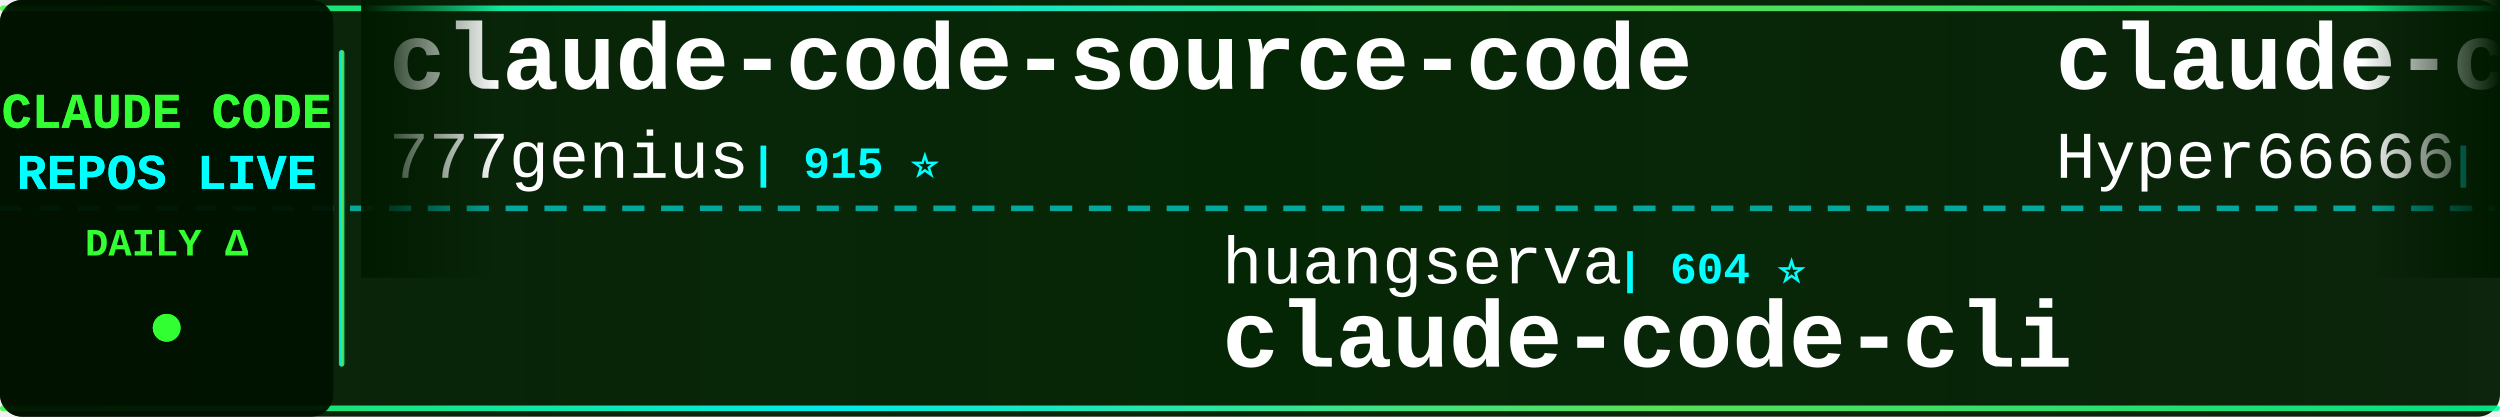
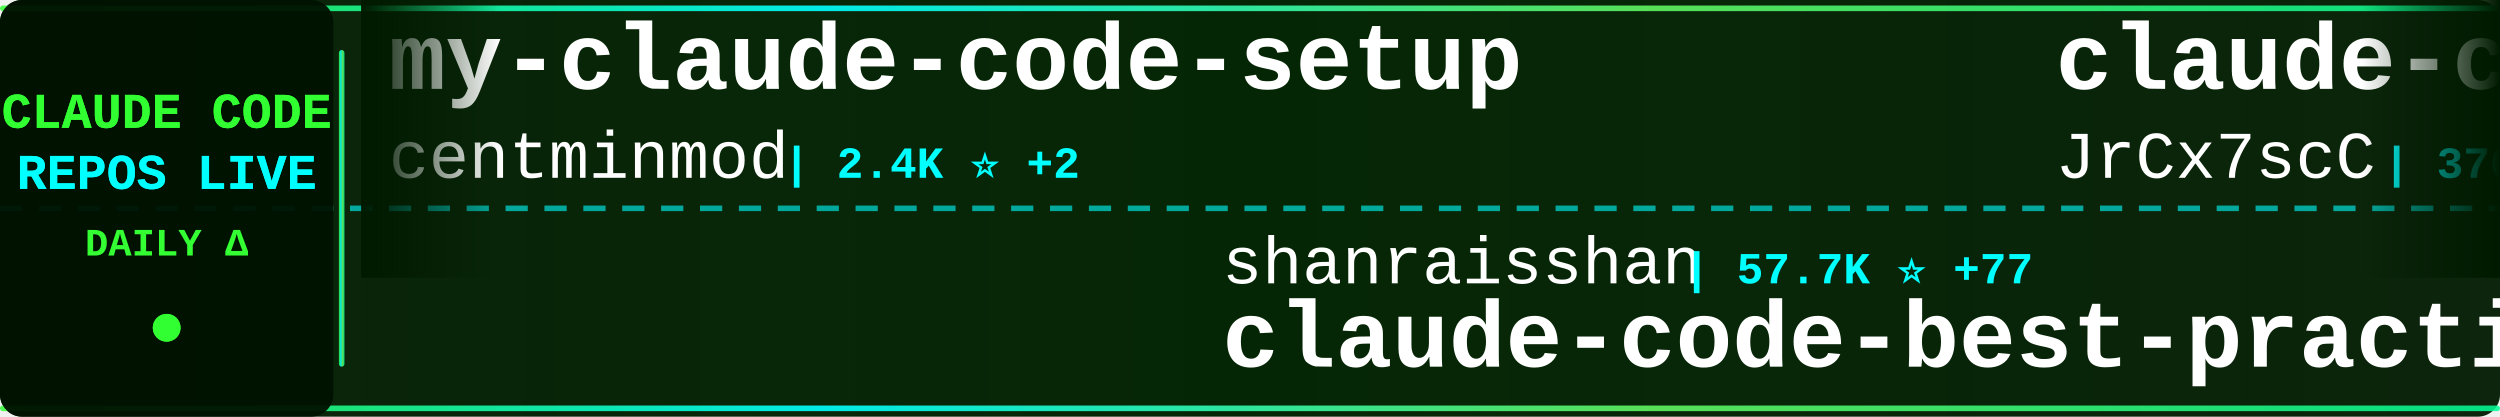
<svg xmlns="http://www.w3.org/2000/svg" width="900" height="150">
  <defs>
    <linearGradient id="tickerBg" x1="0%" y1="0%" x2="100%" y2="0%">
      <stop offset="0%" style="stop-color:#001a00;stop-opacity:0.95" />
      <stop offset="50%" style="stop-color:#002200;stop-opacity:0.98" />
      <stop offset="100%" style="stop-color:#001a00;stop-opacity:0.95" />
    </linearGradient>
    <linearGradient id="borderGrad" x1="0%" y1="0%" x2="100%" y2="0%">
      <stop offset="0%" style="stop-color:#33ff33;stop-opacity:0.85">
        <animate attributeName="stop-opacity" values="0.85;1;0.85" dur="2s" repeatCount="indefinite" />
      </stop>
      <stop offset="33%" style="stop-color:#00ffff;stop-opacity:0.9">
        <animate attributeName="stop-opacity" values="0.9;1;0.9" dur="2.2s" repeatCount="indefinite" />
      </stop>
      <stop offset="66%" style="stop-color:#66ff66;stop-opacity:0.85">
        <animate attributeName="stop-opacity" values="0.85;1;0.85" dur="1.8s" repeatCount="indefinite" />
      </stop>
      <stop offset="100%" style="stop-color:#00ff99;stop-opacity:0.85">
        <animate attributeName="stop-opacity" values="0.85;1;0.85" dur="2s" repeatCount="indefinite" />
      </stop>
    </linearGradient>
    <filter id="textGlow">
      <feGaussianBlur stdDeviation="0.1" result="coloredBlur" />
      <feMerge>
        <feMergeNode in="coloredBlur" />
        <feMergeNode in="SourceGraphic" />
      </feMerge>
    </filter>
    <filter id="metricGlow">
      <feGaussianBlur stdDeviation="0.2" result="coloredBlur" />
      <feMerge>
        <feMergeNode in="coloredBlur" />
        <feMergeNode in="SourceGraphic" />
      </feMerge>
    </filter>
    <linearGradient id="leftFade" x1="0%" y1="0%" x2="100%" y2="0%">
      <stop offset="0%" style="stop-color:#001a00;stop-opacity:1" />
      <stop offset="100%" style="stop-color:#001a00;stop-opacity:0" />
    </linearGradient>
    <linearGradient id="rightFade" x1="0%" y1="0%" x2="100%" y2="0%">
      <stop offset="0%" style="stop-color:#001a00;stop-opacity:0" />
      <stop offset="100%" style="stop-color:#001a00;stop-opacity:1" />
    </linearGradient>
  </defs>
  <rect width="900" height="150" fill="url(#tickerBg)" rx="8" />
  <rect x="0" y="2" width="900" height="2" fill="url(#borderGrad)" rx="1" />
  <rect x="0" y="146" width="900" height="2" fill="url(#borderGrad)" rx="1" />
  <line x1="0" y1="75" x2="900" y2="75" stroke="#00ffff" stroke-width="2" stroke-dasharray="8 6" opacity="0.6" />
  <rect x="0" y="0" width="120" height="150" fill="#001100" opacity="0.95" rx="8" />
  <text x="60" y="46" font-family="'Courier New', monospace" font-size="18" font-weight="bold" fill="#33ff33" text-anchor="middle" filter="url(#textGlow)">
    CLAUDE CODE
  </text>
  <text x="60" y="68" font-family="'Courier New', monospace" font-size="18" font-weight="bold" fill="#00ffff" text-anchor="middle" filter="url(#textGlow)">
    REPOS LIVE
  </text>
  <text x="60" y="92" font-family="'Courier New', monospace" font-size="14" font-weight="bold" fill="#33ff33" text-anchor="middle">
    DAILY Δ
  </text>
  <circle cx="60" cy="118" r="5" fill="#33ff33" filter="url(#metricGlow)">
    <animate attributeName="r" values="4;6;4" dur="1.5s" repeatCount="indefinite" />
    <animate attributeName="opacity" values="0.6;1;0.6" dur="1.5s" repeatCount="indefinite" />
  </circle>
  <rect x="122" y="18" width="2" height="114" fill="url(#borderGrad)" rx="1" />
  <clipPath id="tickerClip">
    <rect x="130" y="0" width="770" height="150" />
  </clipPath>
  <g clip-path="url(#tickerClip)">
    <g id="tickerItems">
      <animateTransform attributeName="transform" attributeType="XML" type="translate" from="0 0" to="-3000 0" dur="54s" repeatCount="indefinite" />
      <g transform="translate(0, 0)">
-         <text x="140" y="32" font-family="'Courier New', monospace" font-size="34" font-weight="bold" fill="#ffffff">claude-code-source-code</text>
-         <text x="140" y="64" font-family="'Courier New', monospace" font-size="24" font-weight="normal" fill="#ffffff" opacity="1.0">777genius</text>
-         <text x="270" y="64" font-family="'Courier New', monospace" font-size="16" font-weight="bold" fill="#00ffff"> | 915 ⭐</text>
+         <text x="140" y="32" font-family="'Courier New', monospace" font-size="34" font-weight="bold" fill="#ffffff">my-claude-code-setup</text>
+         <text x="140" y="64" font-family="'Courier New', monospace" font-size="24" font-weight="normal" fill="#ffffff" opacity="1.0">centminmod</text>
+         <text x="282" y="64" font-family="'Courier New', monospace" font-size="16" font-weight="bold" fill="#00ffff"> | 2.4K ⭐ +2</text>
      </g>
      <g transform="translate(300, 0)">
-         <text x="140" y="102" font-family="'Courier New', monospace" font-size="24" font-weight="normal" fill="#ffffff" opacity="1.0">huangserva</text>
-         <text x="282" y="102" font-family="'Courier New', monospace" font-size="16" font-weight="bold" fill="#00ffff"> | 604 ⭐</text>
-         <text x="140" y="132" font-family="'Courier New', monospace" font-size="34" font-weight="bold" fill="#ffffff">claude-code-cli</text>
+         <text x="140" y="102" font-family="'Courier New', monospace" font-size="24" font-weight="normal" fill="#ffffff" opacity="1.0">shanraisshan</text>
+         <text x="306" y="102" font-family="'Courier New', monospace" font-size="16" font-weight="bold" fill="#00ffff"> | 57.7K ⭐ +77</text>
+         <text x="140" y="132" font-family="'Courier New', monospace" font-size="34" font-weight="bold" fill="#ffffff">claude-code-best-practic...</text>
      </g>
      <g transform="translate(600, 0)">
-         <text x="140" y="32" font-family="'Courier New', monospace" font-size="34" font-weight="bold" fill="#ffffff">claude-code-sourcemap</text>
-         <text x="140" y="64" font-family="'Courier New', monospace" font-size="24" font-weight="normal" fill="#ffffff" opacity="1.0">Hyper66666</text>
-         <text x="282" y="64" font-family="'Courier New', monospace" font-size="16" font-weight="bold" fill="#00ffff"> | 215 ⭐</text>
+         <text x="140" y="32" font-family="'Courier New', monospace" font-size="34" font-weight="bold" fill="#ffffff">claude-code-source</text>
+         <text x="140" y="64" font-family="'Courier New', monospace" font-size="24" font-weight="normal" fill="#ffffff" opacity="1.0">JrCx7scC</text>
+         <text x="258" y="64" font-family="'Courier New', monospace" font-size="16" font-weight="bold" fill="#00ffff"> | 370 ⭐</text>
      </g>
      <g transform="translate(900, 0)">
+         <text x="140" y="102" font-family="'Courier New', monospace" font-size="24" font-weight="normal" fill="#ffffff" opacity="1.0">KPR111</text>
+         <text x="234" y="102" font-family="'Courier New', monospace" font-size="16" font-weight="bold" fill="#00ffff"> | 18 ⭐</text>
+         <text x="140" y="132" font-family="'Courier New', monospace" font-size="34" font-weight="bold" fill="#ffffff">Claude-Code</text>
+       </g>
+       <g transform="translate(1200, 0)">
+         <text x="140" y="32" font-family="'Courier New', monospace" font-size="34" font-weight="bold" fill="#ffffff">claude-code-telegram</text>
+         <text x="140" y="64" font-family="'Courier New', monospace" font-size="24" font-weight="normal" fill="#ffffff" opacity="1.0">RichardAtCT</text>
+         <text x="294" y="64" font-family="'Courier New', monospace" font-size="16" font-weight="bold" fill="#00ffff"> | 2.7K ⭐ +1</text>
+       </g>
+       <g transform="translate(1500, 0)">
+         <text x="140" y="102" font-family="'Courier New', monospace" font-size="24" font-weight="normal" fill="#ffffff" opacity="1.0">Maciek-roboblog</text>
+         <text x="342" y="102" font-family="'Courier New', monospace" font-size="16" font-weight="bold" fill="#00ffff"> | 8.2K ⭐ +5</text>
+         <text x="140" y="132" font-family="'Courier New', monospace" font-size="34" font-weight="bold" fill="#ffffff">Claude-Code-Usage-Monito...</text>
+       </g>
+       <g transform="translate(1800, 0)">
+         <text x="140" y="32" font-family="'Courier New', monospace" font-size="34" font-weight="bold" fill="#ffffff">claude-code</text>
+         <text x="140" y="64" font-family="'Courier New', monospace" font-size="24" font-weight="normal" fill="#ffffff" opacity="1.0">codeaashu</text>
+         <text x="270" y="64" font-family="'Courier New', monospace" font-size="16" font-weight="bold" fill="#00ffff"> | 2.9K ⭐ +11</text>
+       </g>
+       <g transform="translate(2100, 0)">
+         <text x="140" y="102" font-family="'Courier New', monospace" font-size="24" font-weight="normal" fill="#ffffff" opacity="1.0">frankbria</text>
+         <text x="270" y="102" font-family="'Courier New', monospace" font-size="16" font-weight="bold" fill="#00ffff"> | 9.3K ⭐ +15</text>
+         <text x="140" y="132" font-family="'Courier New', monospace" font-size="34" font-weight="bold" fill="#ffffff">ralph-claude-code</text>
+       </g>
+       <g transform="translate(2400, 0)">
+         <text x="140" y="32" font-family="'Courier New', monospace" font-size="34" font-weight="bold" fill="#ffffff">claude-code</text>
+         <text x="140" y="64" font-family="'Courier New', monospace" font-size="24" font-weight="normal" fill="#ffffff" opacity="1.0">lowcortisolprogrammer</text>
+         <text x="414" y="64" font-family="'Courier New', monospace" font-size="16" font-weight="bold" fill="#00ffff"> | 172 ⭐</text>
+       </g>
+       <g transform="translate(2700, 0)">
        <text x="140" y="102" font-family="'Courier New', monospace" font-size="24" font-weight="normal" fill="#ffffff" opacity="1.0">mehmoodosman</text>
        <text x="306" y="102" font-family="'Courier New', monospace" font-size="16" font-weight="bold" fill="#00ffff"> | 167 ⭐</text>
        <text x="140" y="132" font-family="'Courier New', monospace" font-size="34" font-weight="bold" fill="#ffffff">claude-code</text>
      </g>
-       <g transform="translate(1200, 0)">
-         <text x="140" y="32" font-family="'Courier New', monospace" font-size="34" font-weight="bold" fill="#ffffff">claude-code-guide</text>
-         <text x="140" y="64" font-family="'Courier New', monospace" font-size="24" font-weight="normal" fill="#ffffff" opacity="1.0">zebbern</text>
-         <text x="246" y="64" font-family="'Courier New', monospace" font-size="16" font-weight="bold" fill="#00ffff"> | 4.3K ⭐ +3</text>
-       </g>
-       <g transform="translate(1500, 0)">
-         <text x="140" y="102" font-family="'Courier New', monospace" font-size="24" font-weight="normal" fill="#ffffff" opacity="1.0">pengchengneo</text>
-         <text x="306" y="102" font-family="'Courier New', monospace" font-size="16" font-weight="bold" fill="#00ffff"> | 1.5K ⭐ +4</text>
-         <text x="140" y="132" font-family="'Courier New', monospace" font-size="34" font-weight="bold" fill="#ffffff">Claude-Code</text>
-       </g>
-       <g transform="translate(1800, 0)">
-         <text x="140" y="32" font-family="'Courier New', monospace" font-size="34" font-weight="bold" fill="#ffffff">claude-code-rev</text>
-         <text x="140" y="64" font-family="'Courier New', monospace" font-size="24" font-weight="normal" fill="#ffffff" opacity="1.0">oboard</text>
-         <text x="234" y="64" font-family="'Courier New', monospace" font-size="16" font-weight="bold" fill="#00ffff"> | 3.2K ⭐ +1</text>
-       </g>
-       <g transform="translate(2100, 0)">
-         <text x="140" y="102" font-family="'Courier New', monospace" font-size="24" font-weight="normal" fill="#ffffff" opacity="1.0">anthropics</text>
-         <text x="282" y="102" font-family="'Courier New', monospace" font-size="16" font-weight="bold" fill="#00ffff"> | 150.5K ⭐ +401</text>
-         <text x="140" y="132" font-family="'Courier New', monospace" font-size="34" font-weight="bold" fill="#ffffff">skills</text>
-       </g>
-       <g transform="translate(2400, 0)">
-         <text x="140" y="32" font-family="'Courier New', monospace" font-size="34" font-weight="bold" fill="#ffffff">claude-code</text>
-         <text x="140" y="64" font-family="'Courier New', monospace" font-size="24" font-weight="normal" fill="#ffffff" opacity="1.0">RishabhK103</text>
-         <text x="294" y="64" font-family="'Courier New', monospace" font-size="16" font-weight="bold" fill="#00ffff"> | 89 ⭐</text>
-       </g>
-       <g transform="translate(2700, 0)">
-         <text x="140" y="102" font-family="'Courier New', monospace" font-size="24" font-weight="normal" fill="#ffffff" opacity="1.0">ykdojo</text>
-         <text x="234" y="102" font-family="'Courier New', monospace" font-size="16" font-weight="bold" fill="#00ffff"> | 8.7K ⭐ +11</text>
-         <text x="140" y="132" font-family="'Courier New', monospace" font-size="34" font-weight="bold" fill="#ffffff">claude-code-tips</text>
-       </g>
      <g transform="translate(3000, 0)">
-         <text x="140" y="32" font-family="'Courier New', monospace" font-size="34" font-weight="bold" fill="#ffffff">claude-code-source-code</text>
-         <text x="140" y="64" font-family="'Courier New', monospace" font-size="24" font-weight="normal" fill="#ffffff" opacity="1.0">777genius</text>
-         <text x="270" y="64" font-family="'Courier New', monospace" font-size="16" font-weight="bold" fill="#00ffff"> | 915 ⭐</text>
+         <text x="140" y="32" font-family="'Courier New', monospace" font-size="34" font-weight="bold" fill="#ffffff">my-claude-code-setup</text>
+         <text x="140" y="64" font-family="'Courier New', monospace" font-size="24" font-weight="normal" fill="#ffffff" opacity="1.0">centminmod</text>
+         <text x="282" y="64" font-family="'Courier New', monospace" font-size="16" font-weight="bold" fill="#00ffff"> | 2.4K ⭐ +2</text>
      </g>
      <g transform="translate(3300, 0)">
-         <text x="140" y="102" font-family="'Courier New', monospace" font-size="24" font-weight="normal" fill="#ffffff" opacity="1.0">huangserva</text>
-         <text x="282" y="102" font-family="'Courier New', monospace" font-size="16" font-weight="bold" fill="#00ffff"> | 604 ⭐</text>
-         <text x="140" y="132" font-family="'Courier New', monospace" font-size="34" font-weight="bold" fill="#ffffff">claude-code-cli</text>
+         <text x="140" y="102" font-family="'Courier New', monospace" font-size="24" font-weight="normal" fill="#ffffff" opacity="1.0">shanraisshan</text>
+         <text x="306" y="102" font-family="'Courier New', monospace" font-size="16" font-weight="bold" fill="#00ffff"> | 57.7K ⭐ +77</text>
+         <text x="140" y="132" font-family="'Courier New', monospace" font-size="34" font-weight="bold" fill="#ffffff">claude-code-best-practic...</text>
      </g>
      <g transform="translate(3600, 0)">
-         <text x="140" y="32" font-family="'Courier New', monospace" font-size="34" font-weight="bold" fill="#ffffff">claude-code-sourcemap</text>
-         <text x="140" y="64" font-family="'Courier New', monospace" font-size="24" font-weight="normal" fill="#ffffff" opacity="1.0">Hyper66666</text>
-         <text x="282" y="64" font-family="'Courier New', monospace" font-size="16" font-weight="bold" fill="#00ffff"> | 215 ⭐</text>
+         <text x="140" y="32" font-family="'Courier New', monospace" font-size="34" font-weight="bold" fill="#ffffff">claude-code-source</text>
+         <text x="140" y="64" font-family="'Courier New', monospace" font-size="24" font-weight="normal" fill="#ffffff" opacity="1.0">JrCx7scC</text>
+         <text x="258" y="64" font-family="'Courier New', monospace" font-size="16" font-weight="bold" fill="#00ffff"> | 370 ⭐</text>
      </g>
      <g transform="translate(3900, 0)">
-         <text x="140" y="102" font-family="'Courier New', monospace" font-size="24" font-weight="normal" fill="#ffffff" opacity="1.0">mehmoodosman</text>
-         <text x="306" y="102" font-family="'Courier New', monospace" font-size="16" font-weight="bold" fill="#00ffff"> | 167 ⭐</text>
-         <text x="140" y="132" font-family="'Courier New', monospace" font-size="34" font-weight="bold" fill="#ffffff">claude-code</text>
+         <text x="140" y="102" font-family="'Courier New', monospace" font-size="24" font-weight="normal" fill="#ffffff" opacity="1.0">KPR111</text>
+         <text x="234" y="102" font-family="'Courier New', monospace" font-size="16" font-weight="bold" fill="#00ffff"> | 18 ⭐</text>
+         <text x="140" y="132" font-family="'Courier New', monospace" font-size="34" font-weight="bold" fill="#ffffff">Claude-Code</text>
      </g>
    </g>
  </g>
  <rect x="130" y="0" width="50" height="100" fill="url(#leftFade)" />
  <rect x="850" y="0" width="50" height="100" fill="url(#rightFade)" />
</svg>
